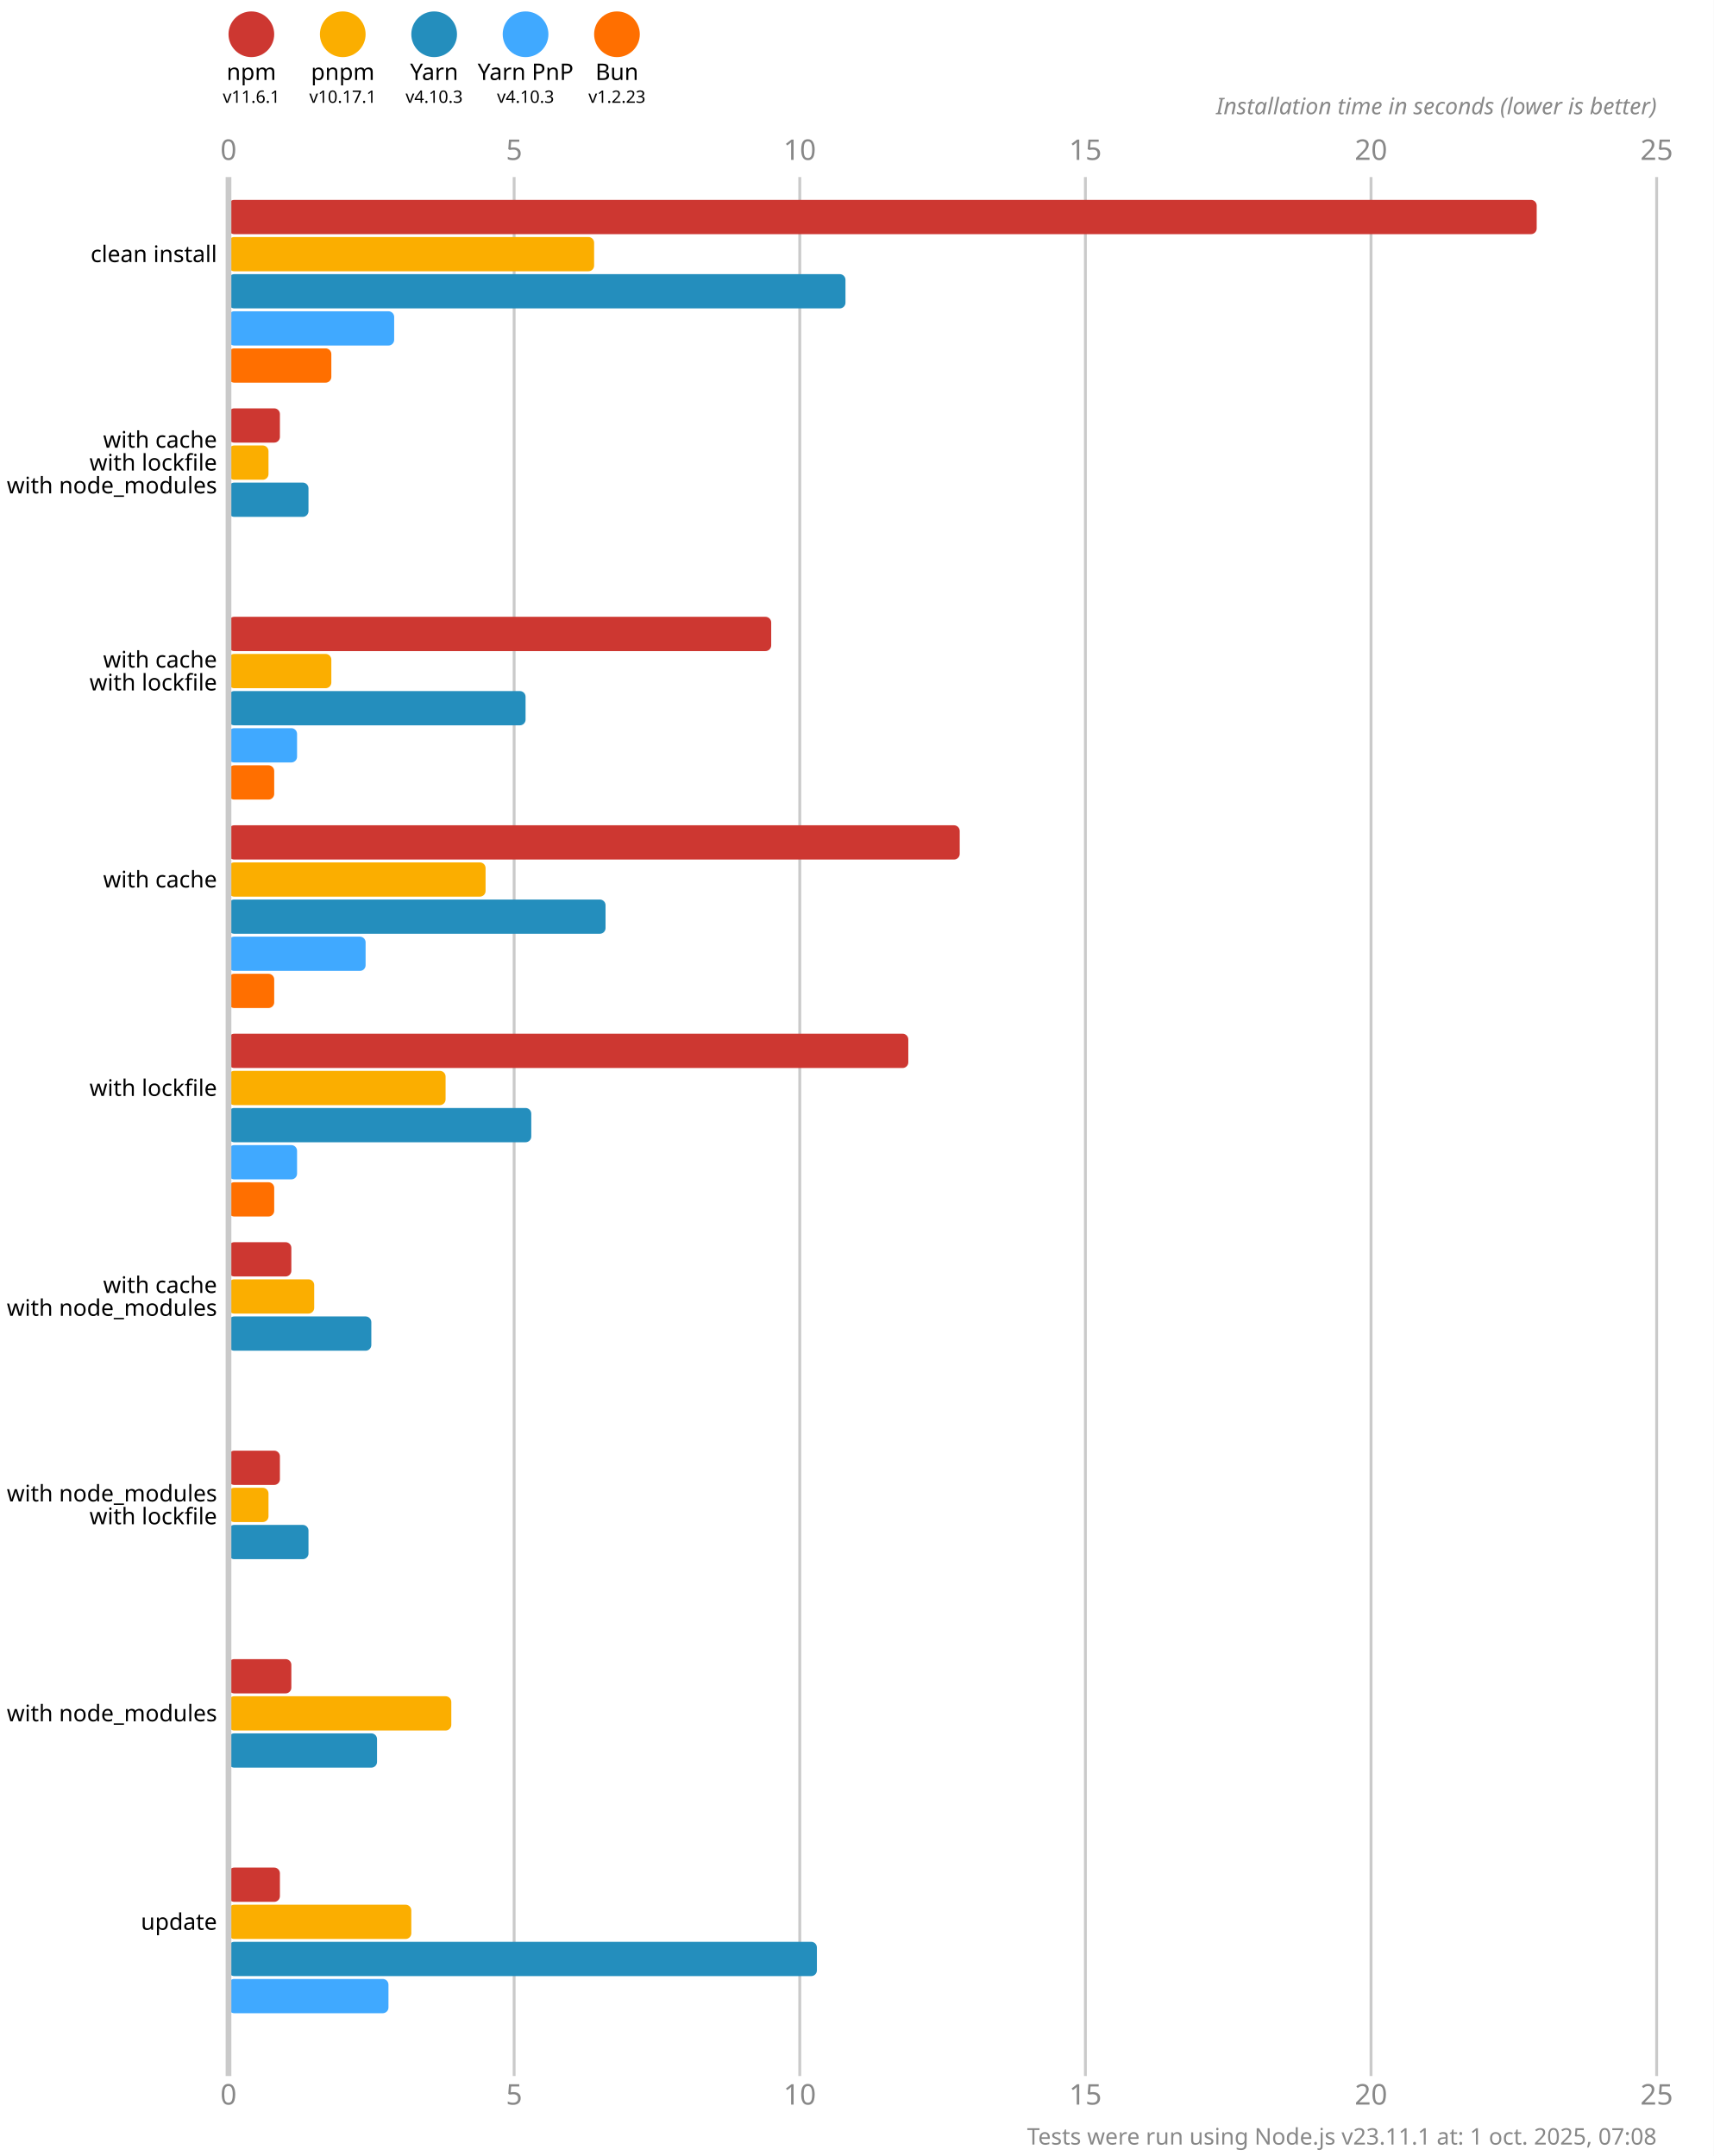
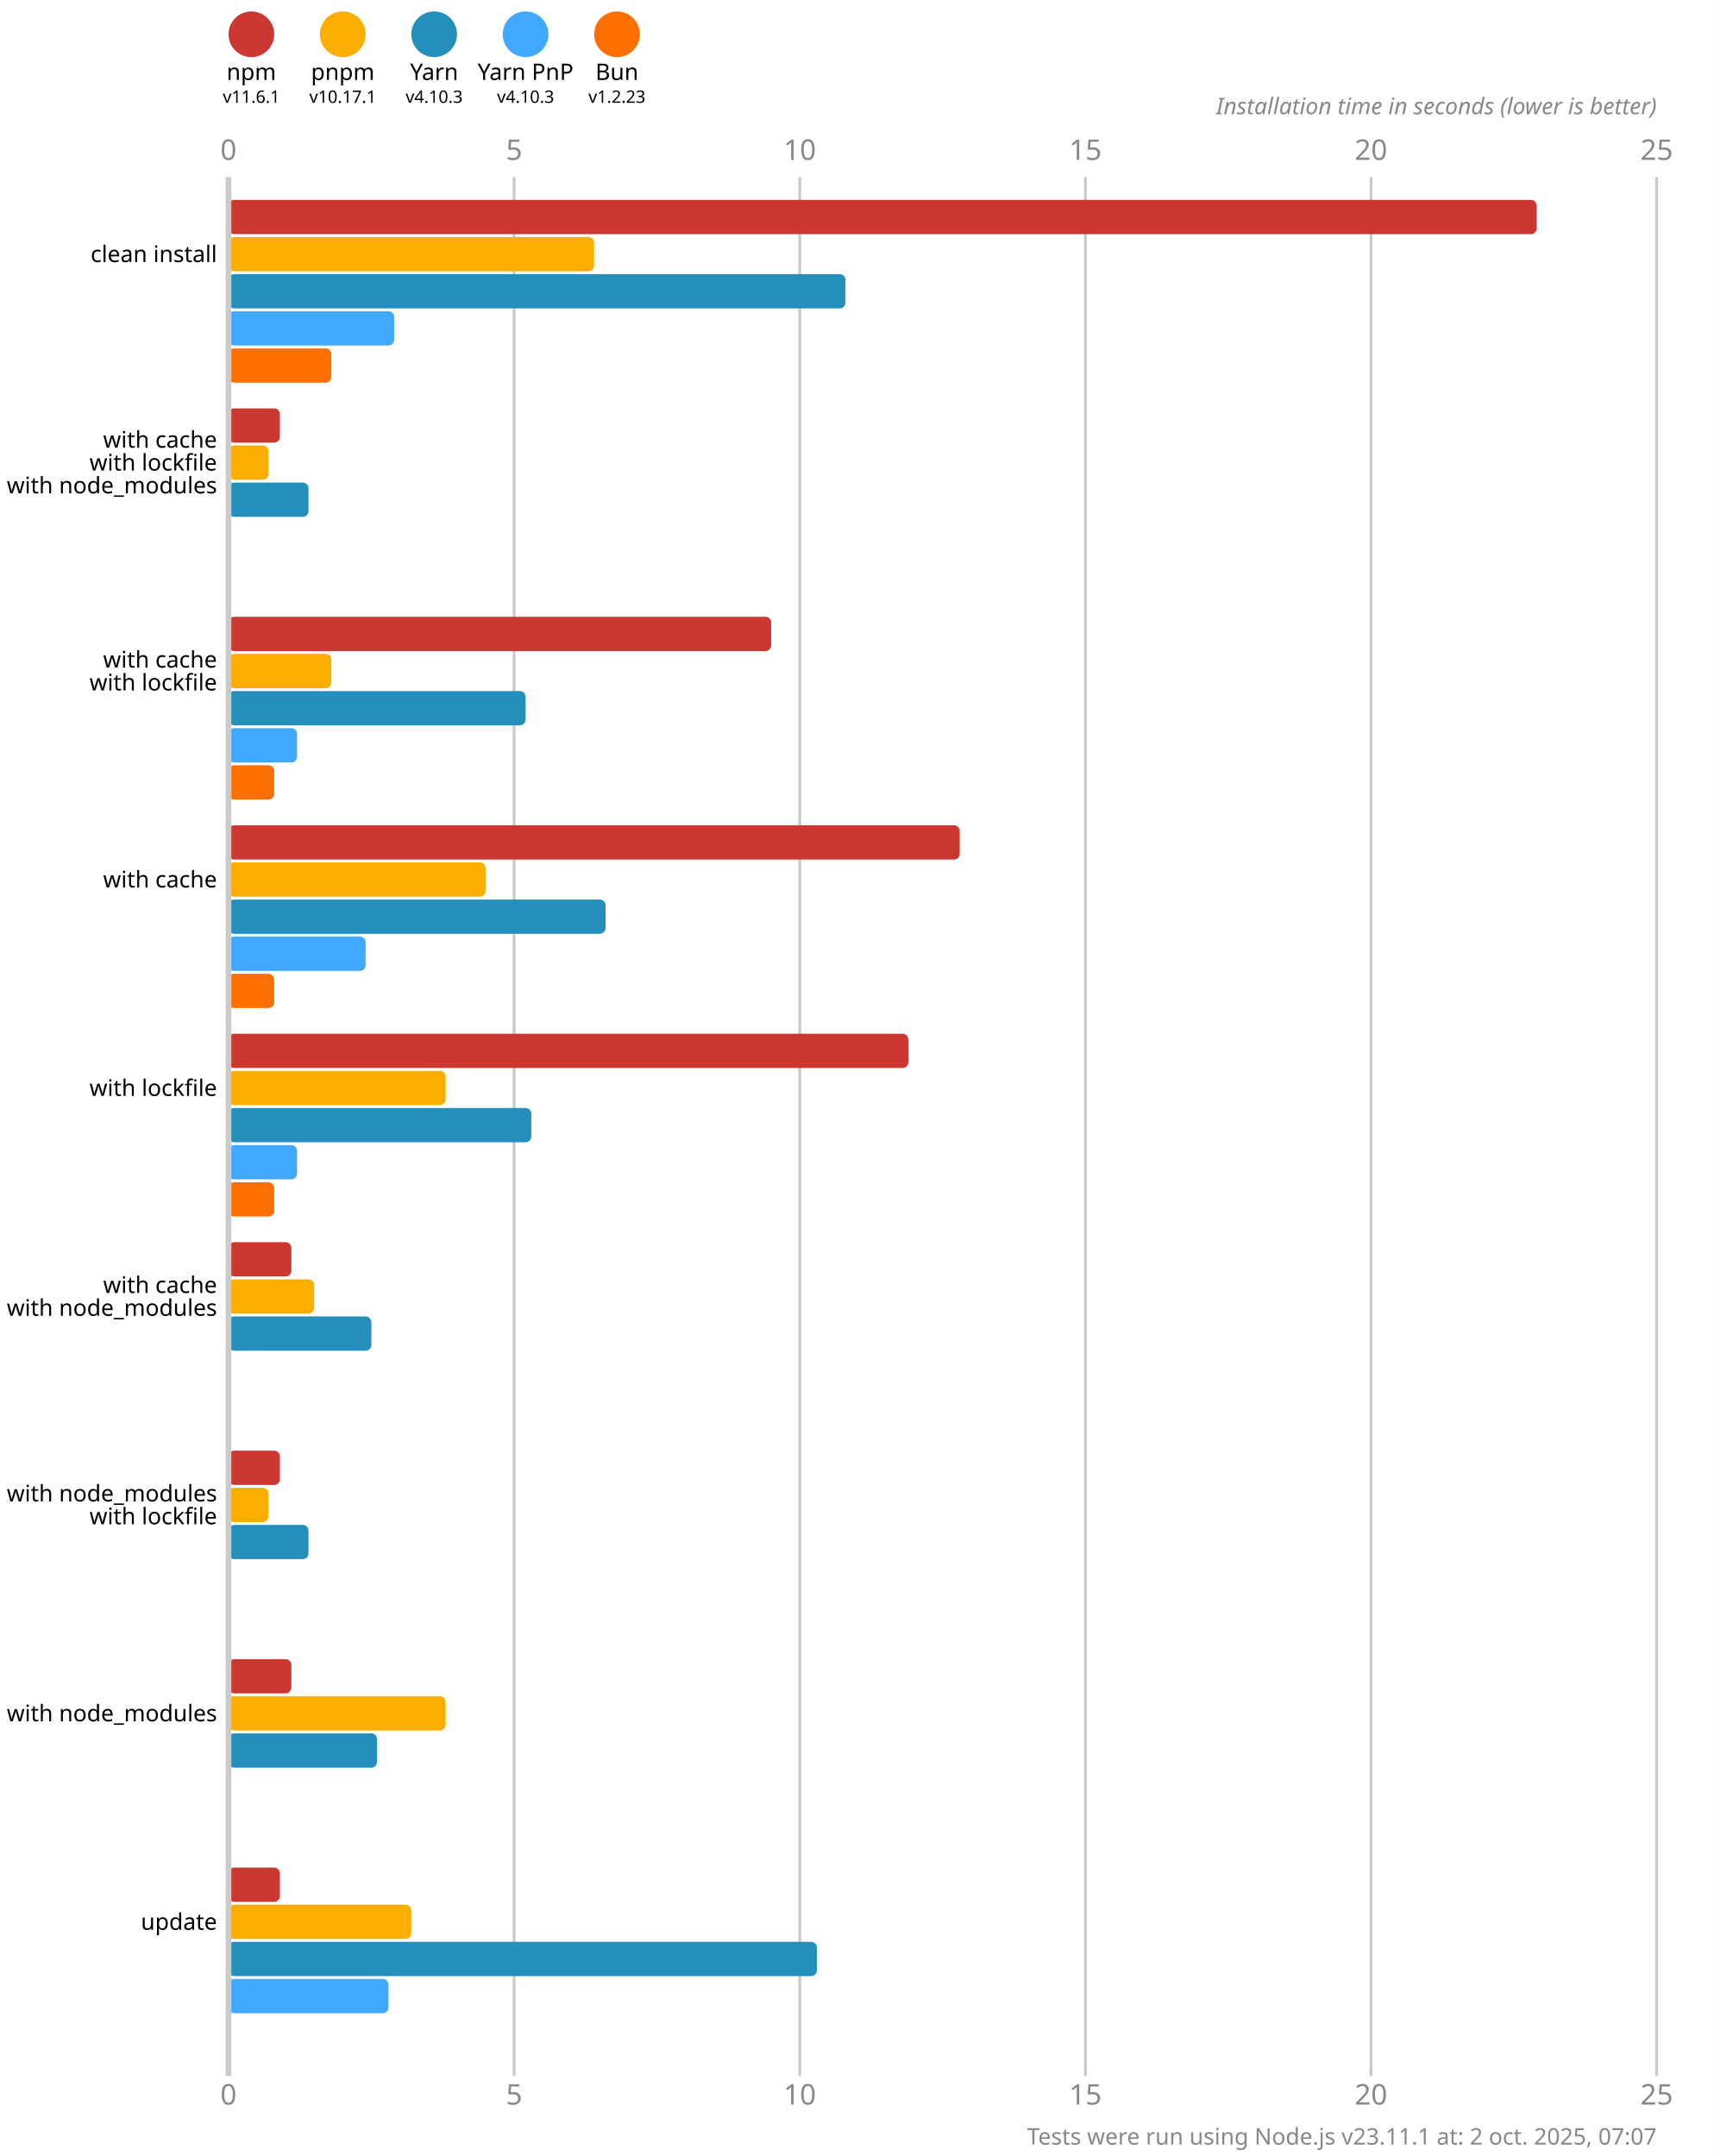
<svg xmlns="http://www.w3.org/2000/svg" version="1.1" viewBox="0 0 300 377.5">
  <style>
    .font { font-family: sans-serif; }
    .s3 { font-size: 3px; }
    .s4 { font-size: 4px; }
    .s5 { font-size: 5px; }
    .line { stroke: #cacaca; }
    .width { stroke-width: 0.5; }
    .text { fill: #888; }
  </style>
  <rect x="0" y="0" width="300" height="377.5" fill="#fff" />
  <circle cx="44" cy="6" r="4" fill="#cd3731" />
  <text x="44" y="14" class="font s4" text-anchor="middle">npm</text>
  <text x="44" y="18" class="font s3" text-anchor="middle">v11.6.1</text>
  <circle cx="60" cy="6" r="4" fill="#fbae00" />
  <text x="60" y="14" class="font s4" text-anchor="middle">pnpm</text>
  <text x="60" y="18" class="font s3" text-anchor="middle">v10.17.1</text>
  <circle cx="76" cy="6" r="4" fill="#248ebd" />
  <text x="76" y="14" class="font s4" text-anchor="middle">Yarn</text>
  <text x="76" y="18" class="font s3" text-anchor="middle">v4.10.3</text>
  <circle cx="92" cy="6" r="4" fill="#40a9ff" />
  <text x="92" y="14" class="font s4" text-anchor="middle">Yarn PnP</text>
  <text x="92" y="18" class="font s3" text-anchor="middle">v4.10.3</text>
  <circle cx="108" cy="6" r="4" fill="#ff6f00" />
  <text x="108" y="14" class="font s4" text-anchor="middle">Bun</text>
  <text x="108" y="18" class="font s3" text-anchor="middle">v1.2.23</text>
  <text x="40" y="28" class="font s5 text" text-anchor="middle">0</text>
  <text x="40" y="368.5" class="font s5 text" text-anchor="middle">0</text>
  <line x1="90" y1="31" x2="90" y2="363.5" class="line width" />
  <text x="90" y="28" class="font s5 text" text-anchor="middle">5</text>
  <text x="90" y="368.5" class="font s5 text" text-anchor="middle">5</text>
  <line x1="140" y1="31" x2="140" y2="363.5" class="line width" />
  <text x="140" y="28" class="font s5 text" text-anchor="middle">10</text>
  <text x="140" y="368.5" class="font s5 text" text-anchor="middle">10</text>
  <line x1="190" y1="31" x2="190" y2="363.5" class="line width" />
  <text x="190" y="28" class="font s5 text" text-anchor="middle">15</text>
  <text x="190" y="368.5" class="font s5 text" text-anchor="middle">15</text>
  <line x1="240" y1="31" x2="240" y2="363.5" class="line width" />
  <text x="240" y="28" class="font s5 text" text-anchor="middle">20</text>
  <text x="240" y="368.5" class="font s5 text" text-anchor="middle">20</text>
  <line x1="290" y1="31" x2="290" y2="363.5" class="line width" />
  <text x="290" y="28" class="font s5 text" text-anchor="middle">25</text>
  <text x="290" y="368.5" class="font s5 text" text-anchor="middle">25</text>
  <text x="290" y="20" class="font s4 text" font-style="italic" text-anchor="end">Installation time in seconds (lower is better)</text>
  <rect x="40" y="35" width="229" height="6" fill="#cd3731" rx="1" ry="1" />
  <rect x="40" y="41.5" width="64" height="6" fill="#fbae00" rx="1" ry="1" />
  <rect x="40" y="48" width="108" height="6" fill="#248ebd" rx="1" ry="1" />
  <rect x="40" y="54.5" width="29" height="6" fill="#40a9ff" rx="1" ry="1" />
  <rect x="40" y="61" width="18" height="6" fill="#ff6f00" rx="1" ry="1" />
  <rect x="40" y="71.5" width="9" height="6" fill="#cd3731" rx="1" ry="1" />
  <rect x="40" y="78" width="7" height="6" fill="#fbae00" rx="1" ry="1" />
  <rect x="40" y="84.5" width="14" height="6" fill="#248ebd" rx="1" ry="1" />
  <rect x="40" y="91" width="0" height="6" fill="#40a9ff" rx="1" ry="1" />
  <rect x="40" y="97.5" width="0" height="6" fill="#ff6f00" rx="1" ry="1" />
  <rect x="40" y="108" width="95" height="6" fill="#cd3731" rx="1" ry="1" />
  <rect x="40" y="114.5" width="18" height="6" fill="#fbae00" rx="1" ry="1" />
  <rect x="40" y="121" width="52" height="6" fill="#248ebd" rx="1" ry="1" />
  <rect x="40" y="127.5" width="12" height="6" fill="#40a9ff" rx="1" ry="1" />
  <rect x="40" y="134" width="8" height="6" fill="#ff6f00" rx="1" ry="1" />
  <rect x="40" y="144.5" width="128" height="6" fill="#cd3731" rx="1" ry="1" />
  <rect x="40" y="151" width="45" height="6" fill="#fbae00" rx="1" ry="1" />
  <rect x="40" y="157.5" width="66" height="6" fill="#248ebd" rx="1" ry="1" />
  <rect x="40" y="164" width="24" height="6" fill="#40a9ff" rx="1" ry="1" />
  <rect x="40" y="170.5" width="8" height="6" fill="#ff6f00" rx="1" ry="1" />
  <rect x="40" y="181" width="119" height="6" fill="#cd3731" rx="1" ry="1" />
  <rect x="40" y="187.5" width="38" height="6" fill="#fbae00" rx="1" ry="1" />
  <rect x="40" y="194" width="53" height="6" fill="#248ebd" rx="1" ry="1" />
  <rect x="40" y="200.5" width="12" height="6" fill="#40a9ff" rx="1" ry="1" />
  <rect x="40" y="207" width="8" height="6" fill="#ff6f00" rx="1" ry="1" />
  <rect x="40" y="217.5" width="11" height="6" fill="#cd3731" rx="1" ry="1" />
  <rect x="40" y="224" width="15" height="6" fill="#fbae00" rx="1" ry="1" />
  <rect x="40" y="230.5" width="25" height="6" fill="#248ebd" rx="1" ry="1" />
  <rect x="40" y="237" width="0" height="6" fill="#40a9ff" rx="1" ry="1" />
  <rect x="40" y="243.5" width="0" height="6" fill="#ff6f00" rx="1" ry="1" />
  <rect x="40" y="254" width="9" height="6" fill="#cd3731" rx="1" ry="1" />
  <rect x="40" y="260.5" width="7" height="6" fill="#fbae00" rx="1" ry="1" />
  <rect x="40" y="267" width="14" height="6" fill="#248ebd" rx="1" ry="1" />
  <rect x="40" y="273.5" width="0" height="6" fill="#40a9ff" rx="1" ry="1" />
  <rect x="40" y="280" width="0" height="6" fill="#ff6f00" rx="1" ry="1" />
  <rect x="40" y="290.5" width="11" height="6" fill="#cd3731" rx="1" ry="1" />
-   <rect x="40" y="297" width="39" height="6" fill="#fbae00" rx="1" ry="1" />
+   <rect x="40" y="297" width="38" height="6" fill="#fbae00" rx="1" ry="1" />
  <rect x="40" y="303.5" width="26" height="6" fill="#248ebd" rx="1" ry="1" />
  <rect x="40" y="310" width="0" height="6" fill="#40a9ff" rx="1" ry="1" />
  <rect x="40" y="316.5" width="0" height="6" fill="#ff6f00" rx="1" ry="1" />
  <rect x="40" y="327" width="9" height="6" fill="#cd3731" rx="1" ry="1" />
  <rect x="40" y="333.5" width="32" height="6" fill="#fbae00" rx="1" ry="1" />
  <rect x="40" y="340" width="103" height="6" fill="#248ebd" rx="1" ry="1" />
  <rect x="40" y="346.5" width="28" height="6" fill="#40a9ff" rx="1" ry="1" />
  <rect x="40" y="353" width="0" height="6" fill="#ff6f00" rx="1" ry="1" />
  <line x1="40" y1="31" x2="40" y2="363.5" class="line" />
  <text x="38" y="44.5" class="font s4" dominant-baseline="middle" text-anchor="end">clean install</text>
  <text x="38" y="77" class="font s4" dominant-baseline="middle" text-anchor="end">with cache</text>
  <text x="38" y="81" class="font s4" dominant-baseline="middle" text-anchor="end">with lockfile</text>
  <text x="38" y="85" class="font s4" dominant-baseline="middle" text-anchor="end">with node_modules</text>
  <text x="38" y="115.5" class="font s4" dominant-baseline="middle" text-anchor="end">with cache</text>
  <text x="38" y="119.5" class="font s4" dominant-baseline="middle" text-anchor="end">with lockfile</text>
  <text x="38" y="154" class="font s4" dominant-baseline="middle" text-anchor="end">with cache</text>
  <text x="38" y="190.5" class="font s4" dominant-baseline="middle" text-anchor="end">with lockfile</text>
  <text x="38" y="225" class="font s4" dominant-baseline="middle" text-anchor="end">with cache</text>
  <text x="38" y="229" class="font s4" dominant-baseline="middle" text-anchor="end">with node_modules</text>
  <text x="38" y="261.5" class="font s4" dominant-baseline="middle" text-anchor="end">with node_modules</text>
  <text x="38" y="265.5" class="font s4" dominant-baseline="middle" text-anchor="end">with lockfile</text>
  <text x="38" y="300" class="font s4" dominant-baseline="middle" text-anchor="end">with node_modules</text>
  <text x="38" y="336.5" class="font s4" dominant-baseline="middle" text-anchor="end">update</text>
-   <text x="290" y="375.5" class="font s4 text" text-anchor="end">Tests were run using Node.js v23.11.1 at: 1 oct. 2025, 07:08</text>
+   <text x="290" y="375.5" class="font s4 text" text-anchor="end">Tests were run using Node.js v23.11.1 at: 2 oct. 2025, 07:07</text>
</svg>
